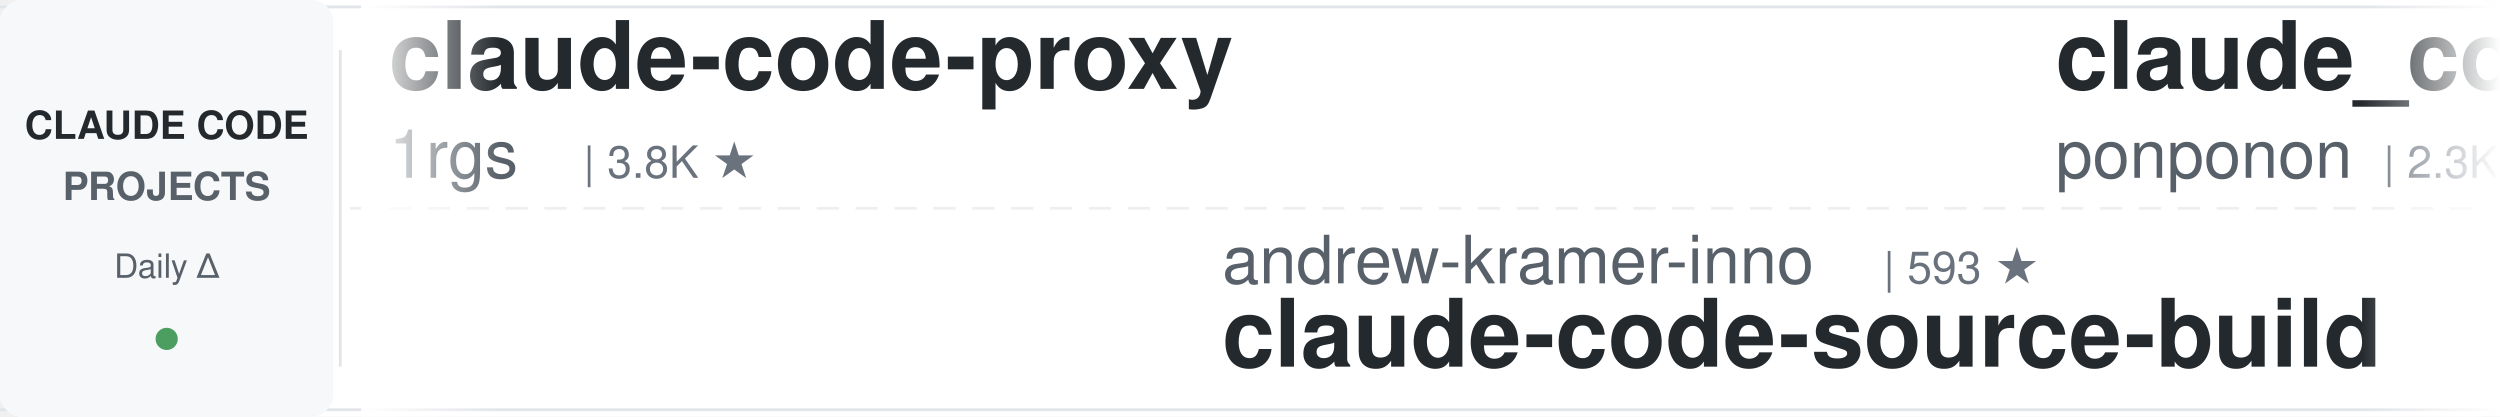
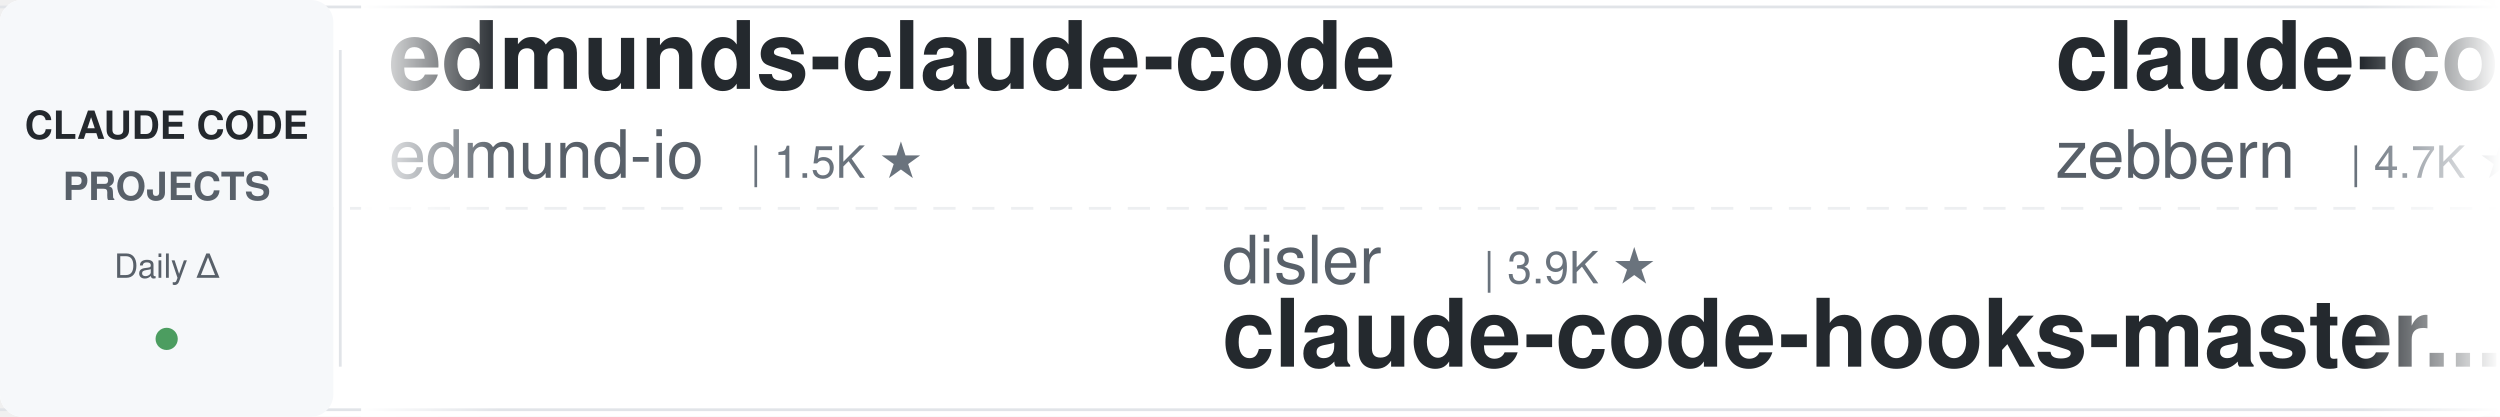
<svg xmlns="http://www.w3.org/2000/svg" width="900" height="150">
  <defs>
    <linearGradient id="leftFade" x1="0%" y1="0%" x2="100%" y2="0%">
      <stop offset="0%" style="stop-color:#ffffff;stop-opacity:1" />
      <stop offset="100%" style="stop-color:#ffffff;stop-opacity:0" />
    </linearGradient>
    <linearGradient id="rightFade" x1="0%" y1="0%" x2="100%" y2="0%">
      <stop offset="0%" style="stop-color:#ffffff;stop-opacity:0" />
      <stop offset="100%" style="stop-color:#ffffff;stop-opacity:1" />
    </linearGradient>
  </defs>
  <rect width="900" height="150" fill="#ffffff" rx="8" />
  <rect x="0" y="2" width="900" height="1" fill="#e1e4e8" />
  <rect x="0" y="147" width="900" height="1" fill="#e1e4e8" />
  <line x1="0" y1="75" x2="900" y2="75" stroke="#e1e4e8" stroke-width="1" stroke-dasharray="8 6" opacity="0.6" />
  <rect x="0" y="0" width="120" height="150" fill="#f6f8fa" rx="8" />
  <text x="60" y="50" font-family="-apple-system, BlinkMacSystemFont, 'Segoe UI', Helvetica, Arial, sans-serif" font-size="14" font-weight="600" fill="#24292e" text-anchor="middle">CLAUDE CODE</text>
  <text x="60" y="72" font-family="-apple-system, BlinkMacSystemFont, 'Segoe UI', Helvetica, Arial, sans-serif" font-size="14" font-weight="600" fill="#586069" text-anchor="middle">PROJECTS</text>
  <text x="60" y="100" font-family="-apple-system, BlinkMacSystemFont, 'Segoe UI', Helvetica, Arial, sans-serif" font-size="12" font-weight="500" fill="#586069" text-anchor="middle">Daily Δ</text>
  <circle cx="60" cy="122" r="4" fill="#22863a" opacity="0.8" />
  <rect x="122" y="18" width="1" height="114" fill="#e1e4e8" />
  <clipPath id="tickerClip">
    <rect x="130" y="0" width="770" height="150" />
  </clipPath>
  <g clip-path="url(#tickerClip)">
    <g id="tickerItems">
      <animateTransform attributeName="transform" attributeType="XML" type="translate" from="0 0" to="-3000 0" dur="54s" repeatCount="indefinite" />
      <g transform="translate(0, 0)">
-         <text x="140" y="32" font-family="-apple-system, BlinkMacSystemFont, 'Segoe UI', Helvetica, Arial, sans-serif" font-size="34" font-weight="600" fill="#24292e">claude-code-proxy</text>
-         <text x="140" y="64" font-family="-apple-system, BlinkMacSystemFont, 'Segoe UI', Helvetica, Arial, sans-serif" font-size="24" font-weight="400" fill="#586069">1rgs</text>
-         <text x="210" y="64" font-family="-apple-system, BlinkMacSystemFont, 'Segoe UI', Helvetica, Arial, sans-serif" font-size="16" font-weight="500" fill="#6a737d">| 3.8K ★</text>
+         <text x="140" y="32" font-family="-apple-system, BlinkMacSystemFont, 'Segoe UI', Helvetica, Arial, sans-serif" font-size="34" font-weight="600" fill="#24292e">edmunds-claude-code</text>
+         <text x="140" y="64" font-family="-apple-system, BlinkMacSystemFont, 'Segoe UI', Helvetica, Arial, sans-serif" font-size="24" font-weight="400" fill="#586069">edmund-io</text>
+         <text x="270" y="64" font-family="-apple-system, BlinkMacSystemFont, 'Segoe UI', Helvetica, Arial, sans-serif" font-size="16" font-weight="500" fill="#6a737d">| 1.5K ★</text>
      </g>
      <g transform="translate(300, 0)">
-         <text x="140" y="102" font-family="-apple-system, BlinkMacSystemFont, 'Segoe UI', Helvetica, Arial, sans-serif" font-size="24" font-weight="400" fill="#586069">andrew-kramer-inno</text>
-         <text x="378" y="102" font-family="-apple-system, BlinkMacSystemFont, 'Segoe UI', Helvetica, Arial, sans-serif" font-size="16" font-weight="500" fill="#6a737d">| 593 ★</text>
-         <text x="140" y="132" font-family="-apple-system, BlinkMacSystemFont, 'Segoe UI', Helvetica, Arial, sans-serif" font-size="34" font-weight="600" fill="#24292e">claude-code-source-build</text>
+         <text x="140" y="102" font-family="-apple-system, BlinkMacSystemFont, 'Segoe UI', Helvetica, Arial, sans-serif" font-size="24" font-weight="400" fill="#586069">disler</text>
+         <text x="234" y="102" font-family="-apple-system, BlinkMacSystemFont, 'Segoe UI', Helvetica, Arial, sans-serif" font-size="16" font-weight="500" fill="#6a737d">| 3.9K ★</text>
+         <text x="140" y="132" font-family="-apple-system, BlinkMacSystemFont, 'Segoe UI', Helvetica, Arial, sans-serif" font-size="34" font-weight="600" fill="#24292e">claude-code-hooks-master...</text>
      </g>
      <g transform="translate(600, 0)">
-         <text x="140" y="32" font-family="-apple-system, BlinkMacSystemFont, 'Segoe UI', Helvetica, Arial, sans-serif" font-size="34" font-weight="600" fill="#24292e">claude_code_src</text>
-         <text x="140" y="64" font-family="-apple-system, BlinkMacSystemFont, 'Segoe UI', Helvetica, Arial, sans-serif" font-size="24" font-weight="400" fill="#586069">ponponon</text>
-         <text x="258" y="64" font-family="-apple-system, BlinkMacSystemFont, 'Segoe UI', Helvetica, Arial, sans-serif" font-size="16" font-weight="500" fill="#6a737d">| 2.3K ★</text>
+         <text x="140" y="32" font-family="-apple-system, BlinkMacSystemFont, 'Segoe UI', Helvetica, Arial, sans-serif" font-size="34" font-weight="600" fill="#24292e">claude-code-guide</text>
+         <text x="140" y="64" font-family="-apple-system, BlinkMacSystemFont, 'Segoe UI', Helvetica, Arial, sans-serif" font-size="24" font-weight="400" fill="#586069">zebbern</text>
+         <text x="246" y="64" font-family="-apple-system, BlinkMacSystemFont, 'Segoe UI', Helvetica, Arial, sans-serif" font-size="16" font-weight="500" fill="#6a737d">| 4.7K ★</text>
      </g>
      <g transform="translate(900, 0)">
-         <text x="140" y="102" font-family="-apple-system, BlinkMacSystemFont, 'Segoe UI', Helvetica, Arial, sans-serif" font-size="24" font-weight="400" fill="#586069">krusemediallc</text>
-         <text x="318" y="102" font-family="-apple-system, BlinkMacSystemFont, 'Segoe UI', Helvetica, Arial, sans-serif" font-size="16" font-weight="500" fill="#6a737d">| 1.6K ★</text>
-         <text x="140" y="132" font-family="-apple-system, BlinkMacSystemFont, 'Segoe UI', Helvetica, Arial, sans-serif" font-size="34" font-weight="600" fill="#24292e">arcads-claude-code</text>
+         <text x="140" y="102" font-family="-apple-system, BlinkMacSystemFont, 'Segoe UI', Helvetica, Arial, sans-serif" font-size="24" font-weight="400" fill="#586069">centminmod</text>
+         <text x="282" y="102" font-family="-apple-system, BlinkMacSystemFont, 'Segoe UI', Helvetica, Arial, sans-serif" font-size="16" font-weight="500" fill="#6a737d">| 2.7K ★</text>
+         <text x="140" y="132" font-family="-apple-system, BlinkMacSystemFont, 'Segoe UI', Helvetica, Arial, sans-serif" font-size="34" font-weight="600" fill="#24292e">my-claude-code-setup</text>
      </g>
      <g transform="translate(1200, 0)">
-         <text x="140" y="32" font-family="-apple-system, BlinkMacSystemFont, 'Segoe UI', Helvetica, Arial, sans-serif" font-size="34" font-weight="600" fill="#24292e">claude-code-rev</text>
-         <text x="140" y="64" font-family="-apple-system, BlinkMacSystemFont, 'Segoe UI', Helvetica, Arial, sans-serif" font-size="24" font-weight="400" fill="#586069">oboard</text>
-         <text x="234" y="64" font-family="-apple-system, BlinkMacSystemFont, 'Segoe UI', Helvetica, Arial, sans-serif" font-size="16" font-weight="500" fill="#6a737d">| 3.3K ★</text>
+         <text x="140" y="32" font-family="-apple-system, BlinkMacSystemFont, 'Segoe UI', Helvetica, Arial, sans-serif" font-size="34" font-weight="600" fill="#24292e">everything-claude-code</text>
+         <text x="140" y="64" font-family="-apple-system, BlinkMacSystemFont, 'Segoe UI', Helvetica, Arial, sans-serif" font-size="24" font-weight="400" fill="#586069">WorldFlowAI</text>
+         <text x="294" y="64" font-family="-apple-system, BlinkMacSystemFont, 'Segoe UI', Helvetica, Arial, sans-serif" font-size="16" font-weight="500" fill="#6a737d">| 5.1K ★</text>
      </g>
      <g transform="translate(1500, 0)">
-         <text x="140" y="102" font-family="-apple-system, BlinkMacSystemFont, 'Segoe UI', Helvetica, Arial, sans-serif" font-size="24" font-weight="400" fill="#586069">darcyegb</text>
-         <text x="258" y="102" font-family="-apple-system, BlinkMacSystemFont, 'Segoe UI', Helvetica, Arial, sans-serif" font-size="16" font-weight="500" fill="#6a737d">| 779 ★</text>
-         <text x="140" y="132" font-family="-apple-system, BlinkMacSystemFont, 'Segoe UI', Helvetica, Arial, sans-serif" font-size="34" font-weight="600" fill="#24292e">ClaudeCodeAgents</text>
-       </g>
-       <g transform="translate(1800, 0)">
-         <text x="140" y="32" font-family="-apple-system, BlinkMacSystemFont, 'Segoe UI', Helvetica, Arial, sans-serif" font-size="34" font-weight="600" fill="#24292e">awesome-claude-code-plug...</text>
-         <text x="140" y="64" font-family="-apple-system, BlinkMacSystemFont, 'Segoe UI', Helvetica, Arial, sans-serif" font-size="24" font-weight="400" fill="#586069">ccplugins</text>
-         <text x="270" y="64" font-family="-apple-system, BlinkMacSystemFont, 'Segoe UI', Helvetica, Arial, sans-serif" font-size="16" font-weight="500" fill="#6a737d">| 977 ★</text>
-       </g>
-       <g transform="translate(2100, 0)">
        <text x="140" y="102" font-family="-apple-system, BlinkMacSystemFont, 'Segoe UI', Helvetica, Arial, sans-serif" font-size="24" font-weight="400" fill="#586069">anthropics</text>
        <text x="282" y="102" font-family="-apple-system, BlinkMacSystemFont, 'Segoe UI', Helvetica, Arial, sans-serif" font-size="16" font-weight="500" fill="#6a737d">| 1.0K ★</text>
        <text x="140" y="132" font-family="-apple-system, BlinkMacSystemFont, 'Segoe UI', Helvetica, Arial, sans-serif" font-size="34" font-weight="600" fill="#24292e">claude-code-base-action</text>
      </g>
+       <g transform="translate(1800, 0)">
+         <text x="140" y="32" font-family="-apple-system, BlinkMacSystemFont, 'Segoe UI', Helvetica, Arial, sans-serif" font-size="34" font-weight="600" fill="#24292e">claude-code-settings</text>
+         <text x="140" y="64" font-family="-apple-system, BlinkMacSystemFont, 'Segoe UI', Helvetica, Arial, sans-serif" font-size="24" font-weight="400" fill="#586069">feiskyer</text>
+         <text x="258" y="64" font-family="-apple-system, BlinkMacSystemFont, 'Segoe UI', Helvetica, Arial, sans-serif" font-size="16" font-weight="500" fill="#6a737d">| 1.7K ★</text>
+       </g>
+       <g transform="translate(2100, 0)">
+         <text x="140" y="102" font-family="-apple-system, BlinkMacSystemFont, 'Segoe UI', Helvetica, Arial, sans-serif" font-size="24" font-weight="400" fill="#586069">anthropics</text>
+         <text x="282" y="102" font-family="-apple-system, BlinkMacSystemFont, 'Segoe UI', Helvetica, Arial, sans-serif" font-size="16" font-weight="500" fill="#6a737d">| 6.5K ★</text>
+         <text x="140" y="132" font-family="-apple-system, BlinkMacSystemFont, 'Segoe UI', Helvetica, Arial, sans-serif" font-size="34" font-weight="600" fill="#24292e">claude-code-security-rev...</text>
+       </g>
      <g transform="translate(2400, 0)">
-         <text x="140" y="32" font-family="-apple-system, BlinkMacSystemFont, 'Segoe UI', Helvetica, Arial, sans-serif" font-size="34" font-weight="600" fill="#24292e">claude-code-my-workflow</text>
-         <text x="140" y="64" font-family="-apple-system, BlinkMacSystemFont, 'Segoe UI', Helvetica, Arial, sans-serif" font-size="24" font-weight="400" fill="#586069">pedrohcgs</text>
-         <text x="270" y="64" font-family="-apple-system, BlinkMacSystemFont, 'Segoe UI', Helvetica, Arial, sans-serif" font-size="16" font-weight="500" fill="#6a737d">| 1.7K ★</text>
+         <text x="140" y="32" font-family="-apple-system, BlinkMacSystemFont, 'Segoe UI', Helvetica, Arial, sans-serif" font-size="34" font-weight="600" fill="#24292e">claude-code-telegram</text>
+         <text x="140" y="64" font-family="-apple-system, BlinkMacSystemFont, 'Segoe UI', Helvetica, Arial, sans-serif" font-size="24" font-weight="400" fill="#586069">overwirehq</text>
+         <text x="282" y="64" font-family="-apple-system, BlinkMacSystemFont, 'Segoe UI', Helvetica, Arial, sans-serif" font-size="16" font-weight="500" fill="#6a737d">| 2.8K ★</text>
      </g>
      <g transform="translate(2700, 0)">
-         <text x="140" y="102" font-family="-apple-system, BlinkMacSystemFont, 'Segoe UI', Helvetica, Arial, sans-serif" font-size="24" font-weight="400" fill="#586069">overwirehq</text>
-         <text x="282" y="102" font-family="-apple-system, BlinkMacSystemFont, 'Segoe UI', Helvetica, Arial, sans-serif" font-size="16" font-weight="500" fill="#6a737d">| 2.8K ★</text>
-         <text x="140" y="132" font-family="-apple-system, BlinkMacSystemFont, 'Segoe UI', Helvetica, Arial, sans-serif" font-size="34" font-weight="600" fill="#24292e">claude-code-telegram</text>
+         <text x="140" y="102" font-family="-apple-system, BlinkMacSystemFont, 'Segoe UI', Helvetica, Arial, sans-serif" font-size="24" font-weight="400" fill="#586069">oboard</text>
+         <text x="234" y="102" font-family="-apple-system, BlinkMacSystemFont, 'Segoe UI', Helvetica, Arial, sans-serif" font-size="16" font-weight="500" fill="#6a737d">| 3.3K ★</text>
+         <text x="140" y="132" font-family="-apple-system, BlinkMacSystemFont, 'Segoe UI', Helvetica, Arial, sans-serif" font-size="34" font-weight="600" fill="#24292e">claude-code-rev</text>
      </g>
      <g transform="translate(3000, 0)">
-         <text x="140" y="32" font-family="-apple-system, BlinkMacSystemFont, 'Segoe UI', Helvetica, Arial, sans-serif" font-size="34" font-weight="600" fill="#24292e">claude-code-proxy</text>
-         <text x="140" y="64" font-family="-apple-system, BlinkMacSystemFont, 'Segoe UI', Helvetica, Arial, sans-serif" font-size="24" font-weight="400" fill="#586069">1rgs</text>
-         <text x="210" y="64" font-family="-apple-system, BlinkMacSystemFont, 'Segoe UI', Helvetica, Arial, sans-serif" font-size="16" font-weight="500" fill="#6a737d">| 3.8K ★</text>
+         <text x="140" y="32" font-family="-apple-system, BlinkMacSystemFont, 'Segoe UI', Helvetica, Arial, sans-serif" font-size="34" font-weight="600" fill="#24292e">edmunds-claude-code</text>
+         <text x="140" y="64" font-family="-apple-system, BlinkMacSystemFont, 'Segoe UI', Helvetica, Arial, sans-serif" font-size="24" font-weight="400" fill="#586069">edmund-io</text>
+         <text x="270" y="64" font-family="-apple-system, BlinkMacSystemFont, 'Segoe UI', Helvetica, Arial, sans-serif" font-size="16" font-weight="500" fill="#6a737d">| 1.5K ★</text>
      </g>
      <g transform="translate(3300, 0)">
-         <text x="140" y="102" font-family="-apple-system, BlinkMacSystemFont, 'Segoe UI', Helvetica, Arial, sans-serif" font-size="24" font-weight="400" fill="#586069">andrew-kramer-inno</text>
-         <text x="378" y="102" font-family="-apple-system, BlinkMacSystemFont, 'Segoe UI', Helvetica, Arial, sans-serif" font-size="16" font-weight="500" fill="#6a737d">| 593 ★</text>
-         <text x="140" y="132" font-family="-apple-system, BlinkMacSystemFont, 'Segoe UI', Helvetica, Arial, sans-serif" font-size="34" font-weight="600" fill="#24292e">claude-code-source-build</text>
+         <text x="140" y="102" font-family="-apple-system, BlinkMacSystemFont, 'Segoe UI', Helvetica, Arial, sans-serif" font-size="24" font-weight="400" fill="#586069">disler</text>
+         <text x="234" y="102" font-family="-apple-system, BlinkMacSystemFont, 'Segoe UI', Helvetica, Arial, sans-serif" font-size="16" font-weight="500" fill="#6a737d">| 3.9K ★</text>
+         <text x="140" y="132" font-family="-apple-system, BlinkMacSystemFont, 'Segoe UI', Helvetica, Arial, sans-serif" font-size="34" font-weight="600" fill="#24292e">claude-code-hooks-master...</text>
      </g>
      <g transform="translate(3600, 0)">
-         <text x="140" y="32" font-family="-apple-system, BlinkMacSystemFont, 'Segoe UI', Helvetica, Arial, sans-serif" font-size="34" font-weight="600" fill="#24292e">claude_code_src</text>
-         <text x="140" y="64" font-family="-apple-system, BlinkMacSystemFont, 'Segoe UI', Helvetica, Arial, sans-serif" font-size="24" font-weight="400" fill="#586069">ponponon</text>
-         <text x="258" y="64" font-family="-apple-system, BlinkMacSystemFont, 'Segoe UI', Helvetica, Arial, sans-serif" font-size="16" font-weight="500" fill="#6a737d">| 2.3K ★</text>
+         <text x="140" y="32" font-family="-apple-system, BlinkMacSystemFont, 'Segoe UI', Helvetica, Arial, sans-serif" font-size="34" font-weight="600" fill="#24292e">claude-code-guide</text>
+         <text x="140" y="64" font-family="-apple-system, BlinkMacSystemFont, 'Segoe UI', Helvetica, Arial, sans-serif" font-size="24" font-weight="400" fill="#586069">zebbern</text>
+         <text x="246" y="64" font-family="-apple-system, BlinkMacSystemFont, 'Segoe UI', Helvetica, Arial, sans-serif" font-size="16" font-weight="500" fill="#6a737d">| 4.7K ★</text>
      </g>
      <g transform="translate(3900, 0)">
-         <text x="140" y="102" font-family="-apple-system, BlinkMacSystemFont, 'Segoe UI', Helvetica, Arial, sans-serif" font-size="24" font-weight="400" fill="#586069">krusemediallc</text>
-         <text x="318" y="102" font-family="-apple-system, BlinkMacSystemFont, 'Segoe UI', Helvetica, Arial, sans-serif" font-size="16" font-weight="500" fill="#6a737d">| 1.6K ★</text>
-         <text x="140" y="132" font-family="-apple-system, BlinkMacSystemFont, 'Segoe UI', Helvetica, Arial, sans-serif" font-size="34" font-weight="600" fill="#24292e">arcads-claude-code</text>
+         <text x="140" y="102" font-family="-apple-system, BlinkMacSystemFont, 'Segoe UI', Helvetica, Arial, sans-serif" font-size="24" font-weight="400" fill="#586069">centminmod</text>
+         <text x="282" y="102" font-family="-apple-system, BlinkMacSystemFont, 'Segoe UI', Helvetica, Arial, sans-serif" font-size="16" font-weight="500" fill="#6a737d">| 2.7K ★</text>
+         <text x="140" y="132" font-family="-apple-system, BlinkMacSystemFont, 'Segoe UI', Helvetica, Arial, sans-serif" font-size="34" font-weight="600" fill="#24292e">my-claude-code-setup</text>
      </g>
    </g>
  </g>
  <rect x="130" y="0" width="50" height="150" fill="url(#leftFade)" />
  <rect x="850" y="0" width="50" height="150" fill="url(#rightFade)" />
</svg>
